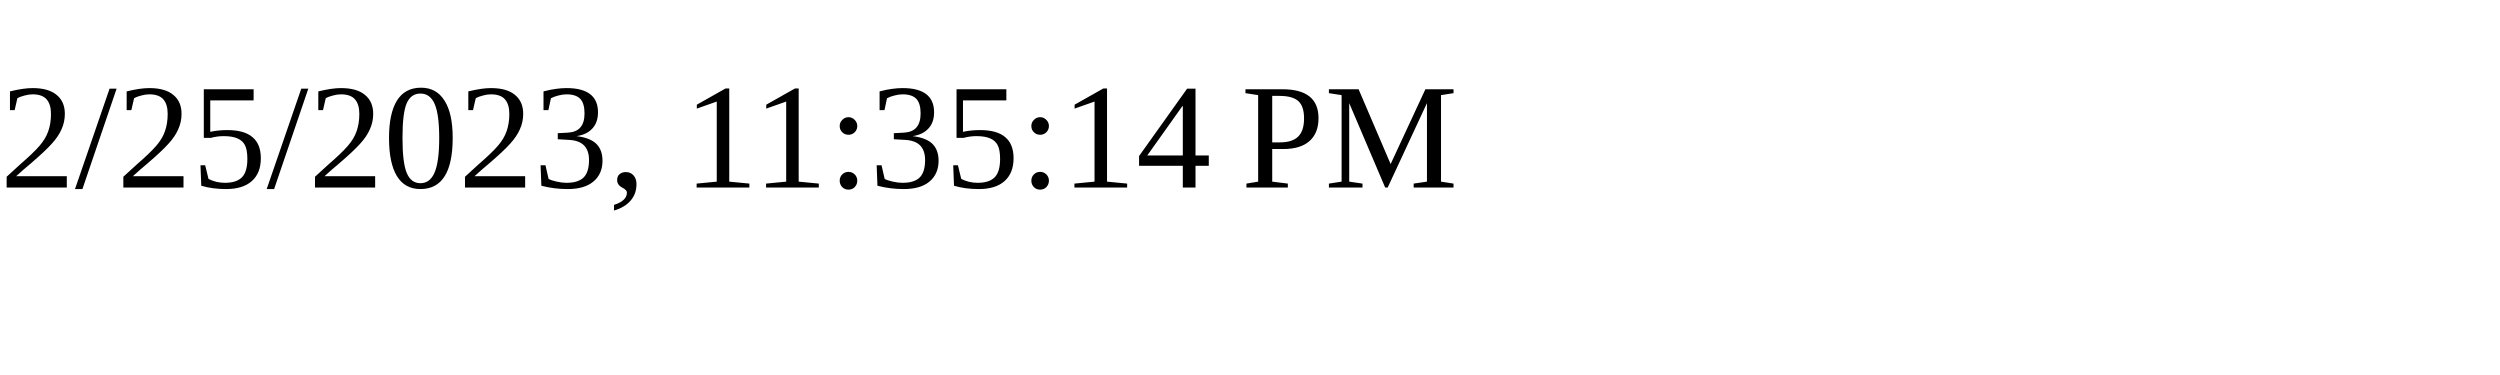
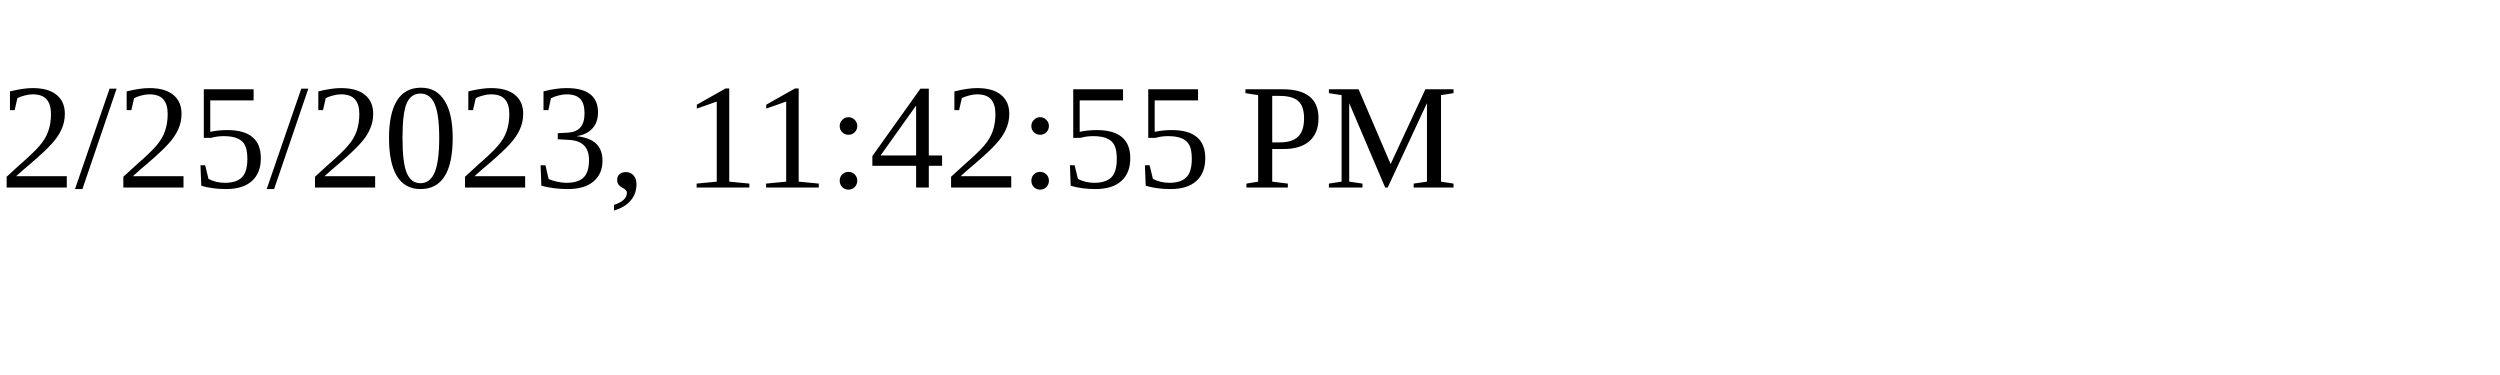
<svg xmlns="http://www.w3.org/2000/svg" height="30" width="200">
-   <text x="0" y="15">2/25/2023, 11:35:14 PM</text>
+   <text x="0" y="15">2/25/2023, 11:42:55 PM</text>
</svg>
